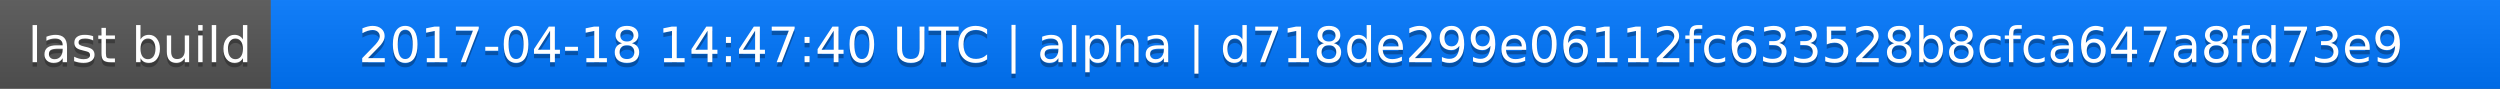
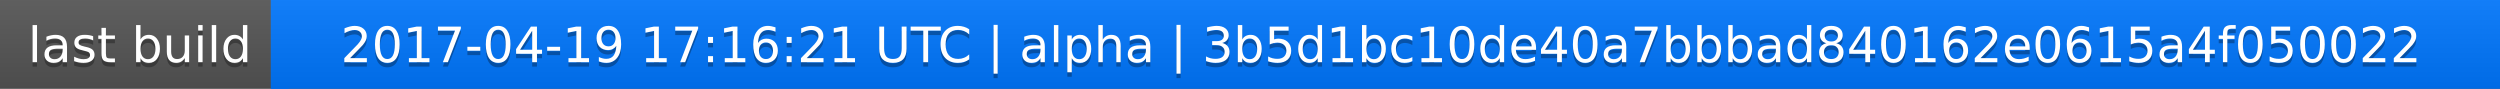
<svg xmlns="http://www.w3.org/2000/svg" width="563" height="20">
  <linearGradient id="a" x2="0" y2="100%">
    <stop offset="0" stop-color="#bbb" stop-opacity=".1" />
    <stop offset="1" stop-opacity=".1" />
  </linearGradient>
  <rect rx="0" width="563" height="20" fill="#555" />
  <rect rx="0" x="61" width="502" height="20" fill="#07f" />
  <path fill="#07f" d="M61 0h4v20h-4z" />
  <rect rx="0" width="563" height="20" fill="url(#a)" />
  <g fill="#fff" text-anchor="middle" font-family="DejaVu Sans,Verdana,Geneva,sans-serif" font-size="11">
    <text x="31.5" y="15" fill="#010101" fill-opacity=".3">last build</text>
    <text x="31.5" y="14">last build</text>
-     <text x="311" y="15" fill="#010101" fill-opacity=".3">2017-04-18 14:47:40 UTC | alpha | d718de299e06112fc633528b8cfca647a8fd73e9</text>
-     <text x="311" y="14">2017-04-18 14:47:40 UTC | alpha | d718de299e06112fc633528b8cfca647a8fd73e9</text>
+     <text x="311" y="15" fill="#010101" fill-opacity=".3">2017-04-19 17:16:21 UTC | alpha | 3b5d1bc10de40a7bbbad840162e0615a4f050022</text>
+     <text x="311" y="14">2017-04-19 17:16:21 UTC | alpha | 3b5d1bc10de40a7bbbad840162e0615a4f050022</text>
  </g>
</svg>
